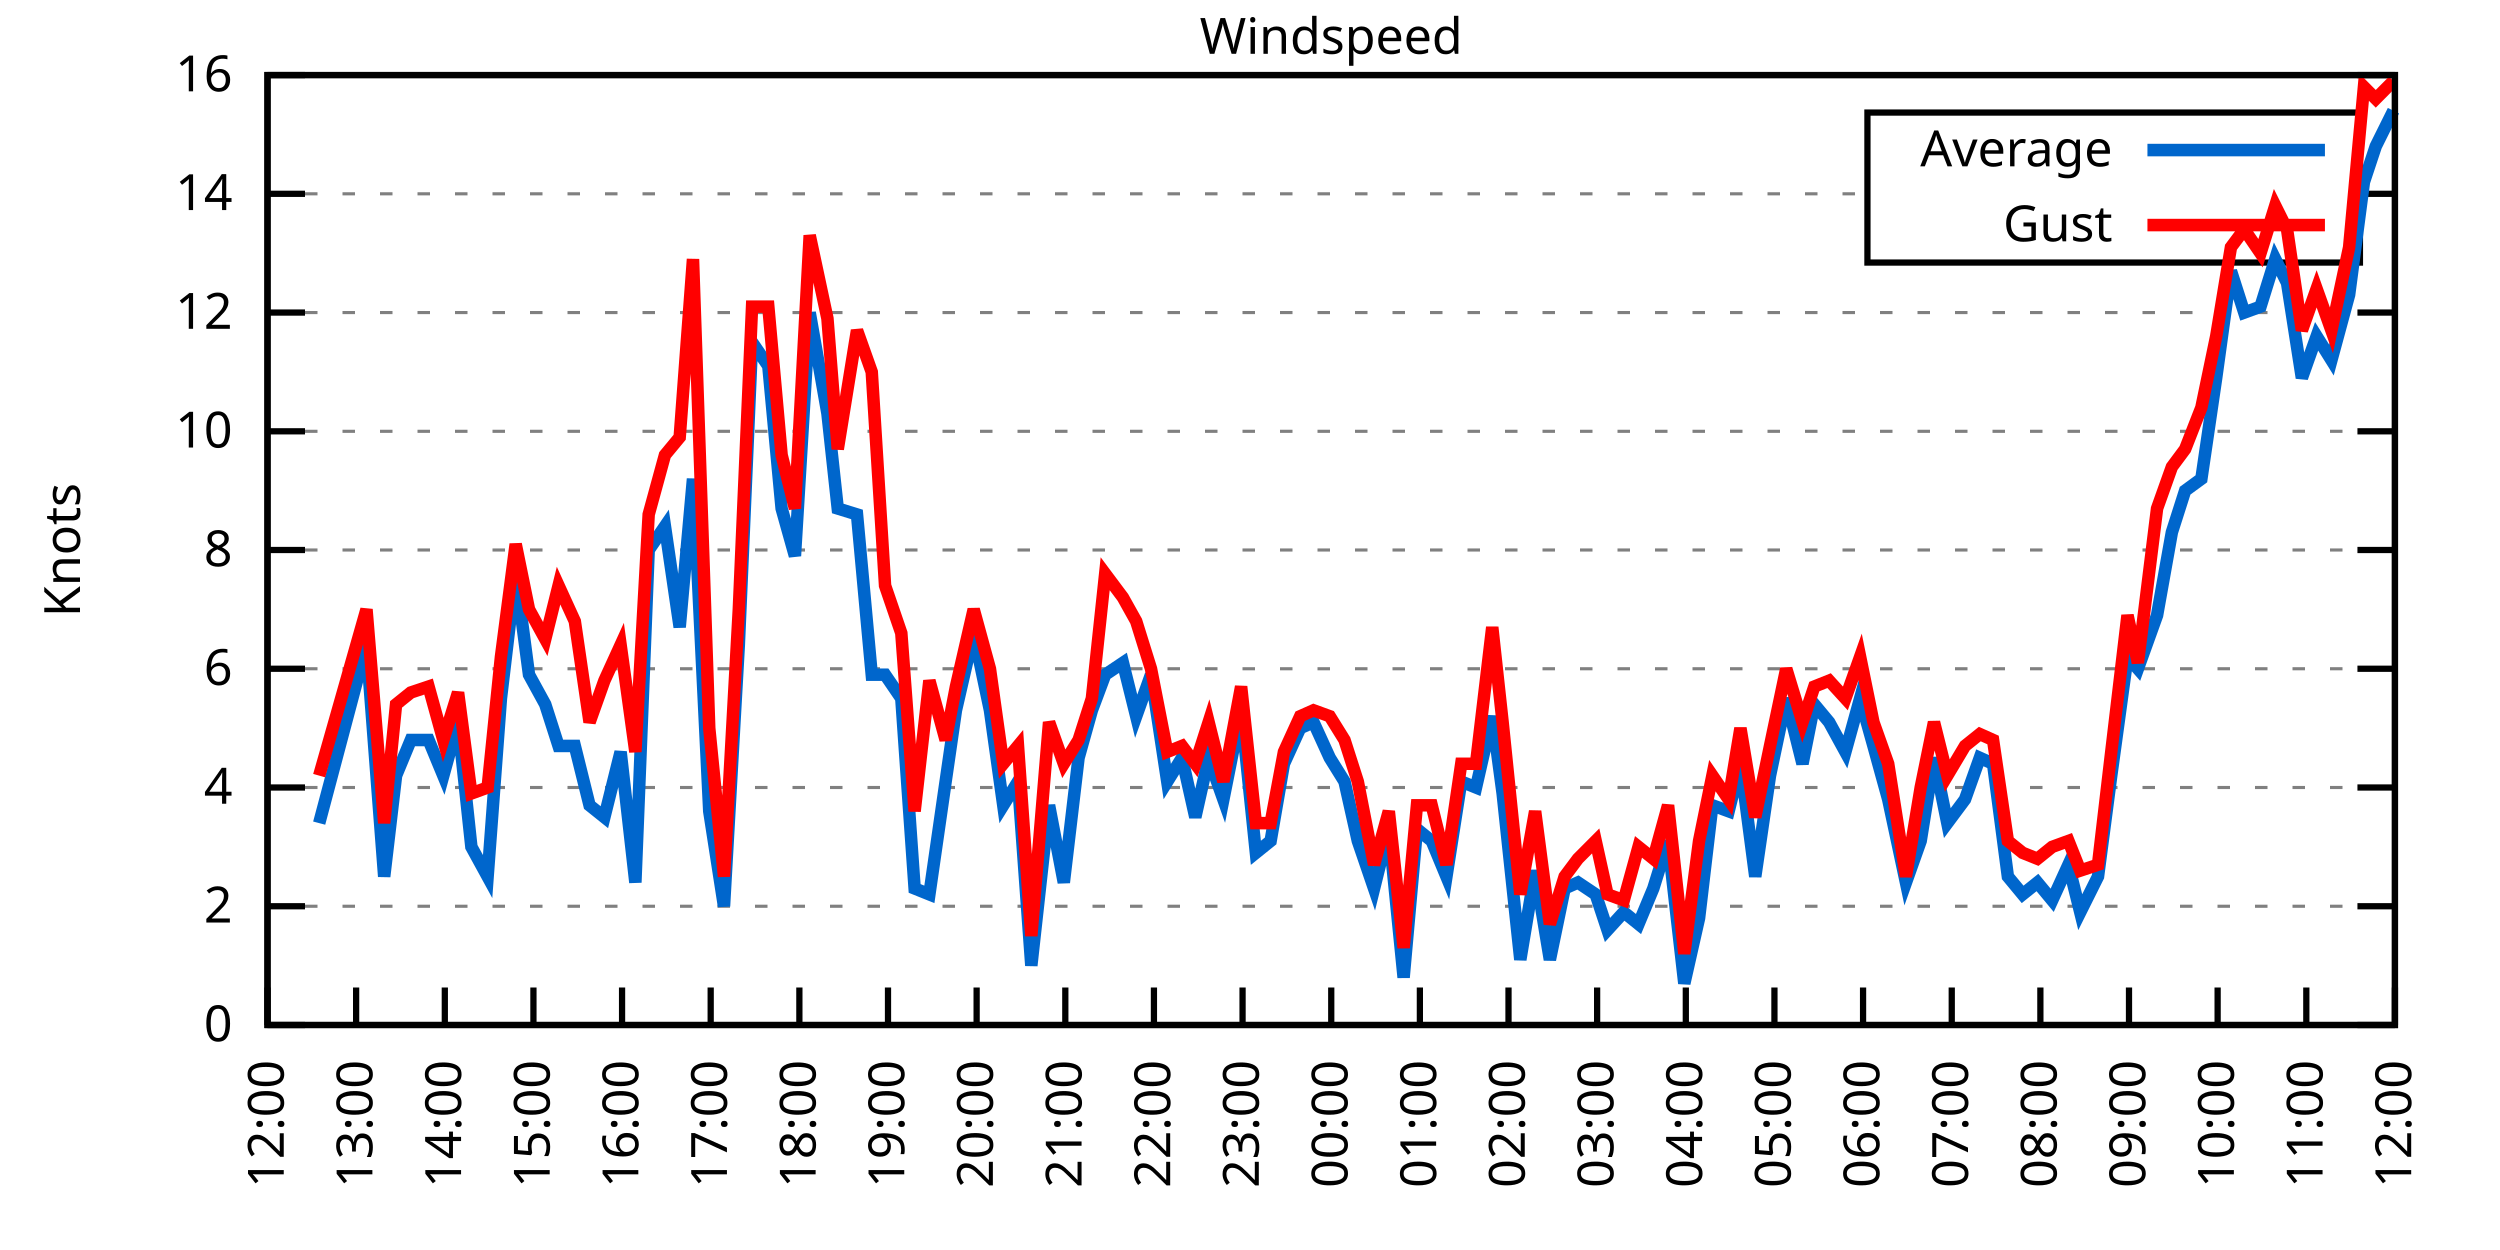
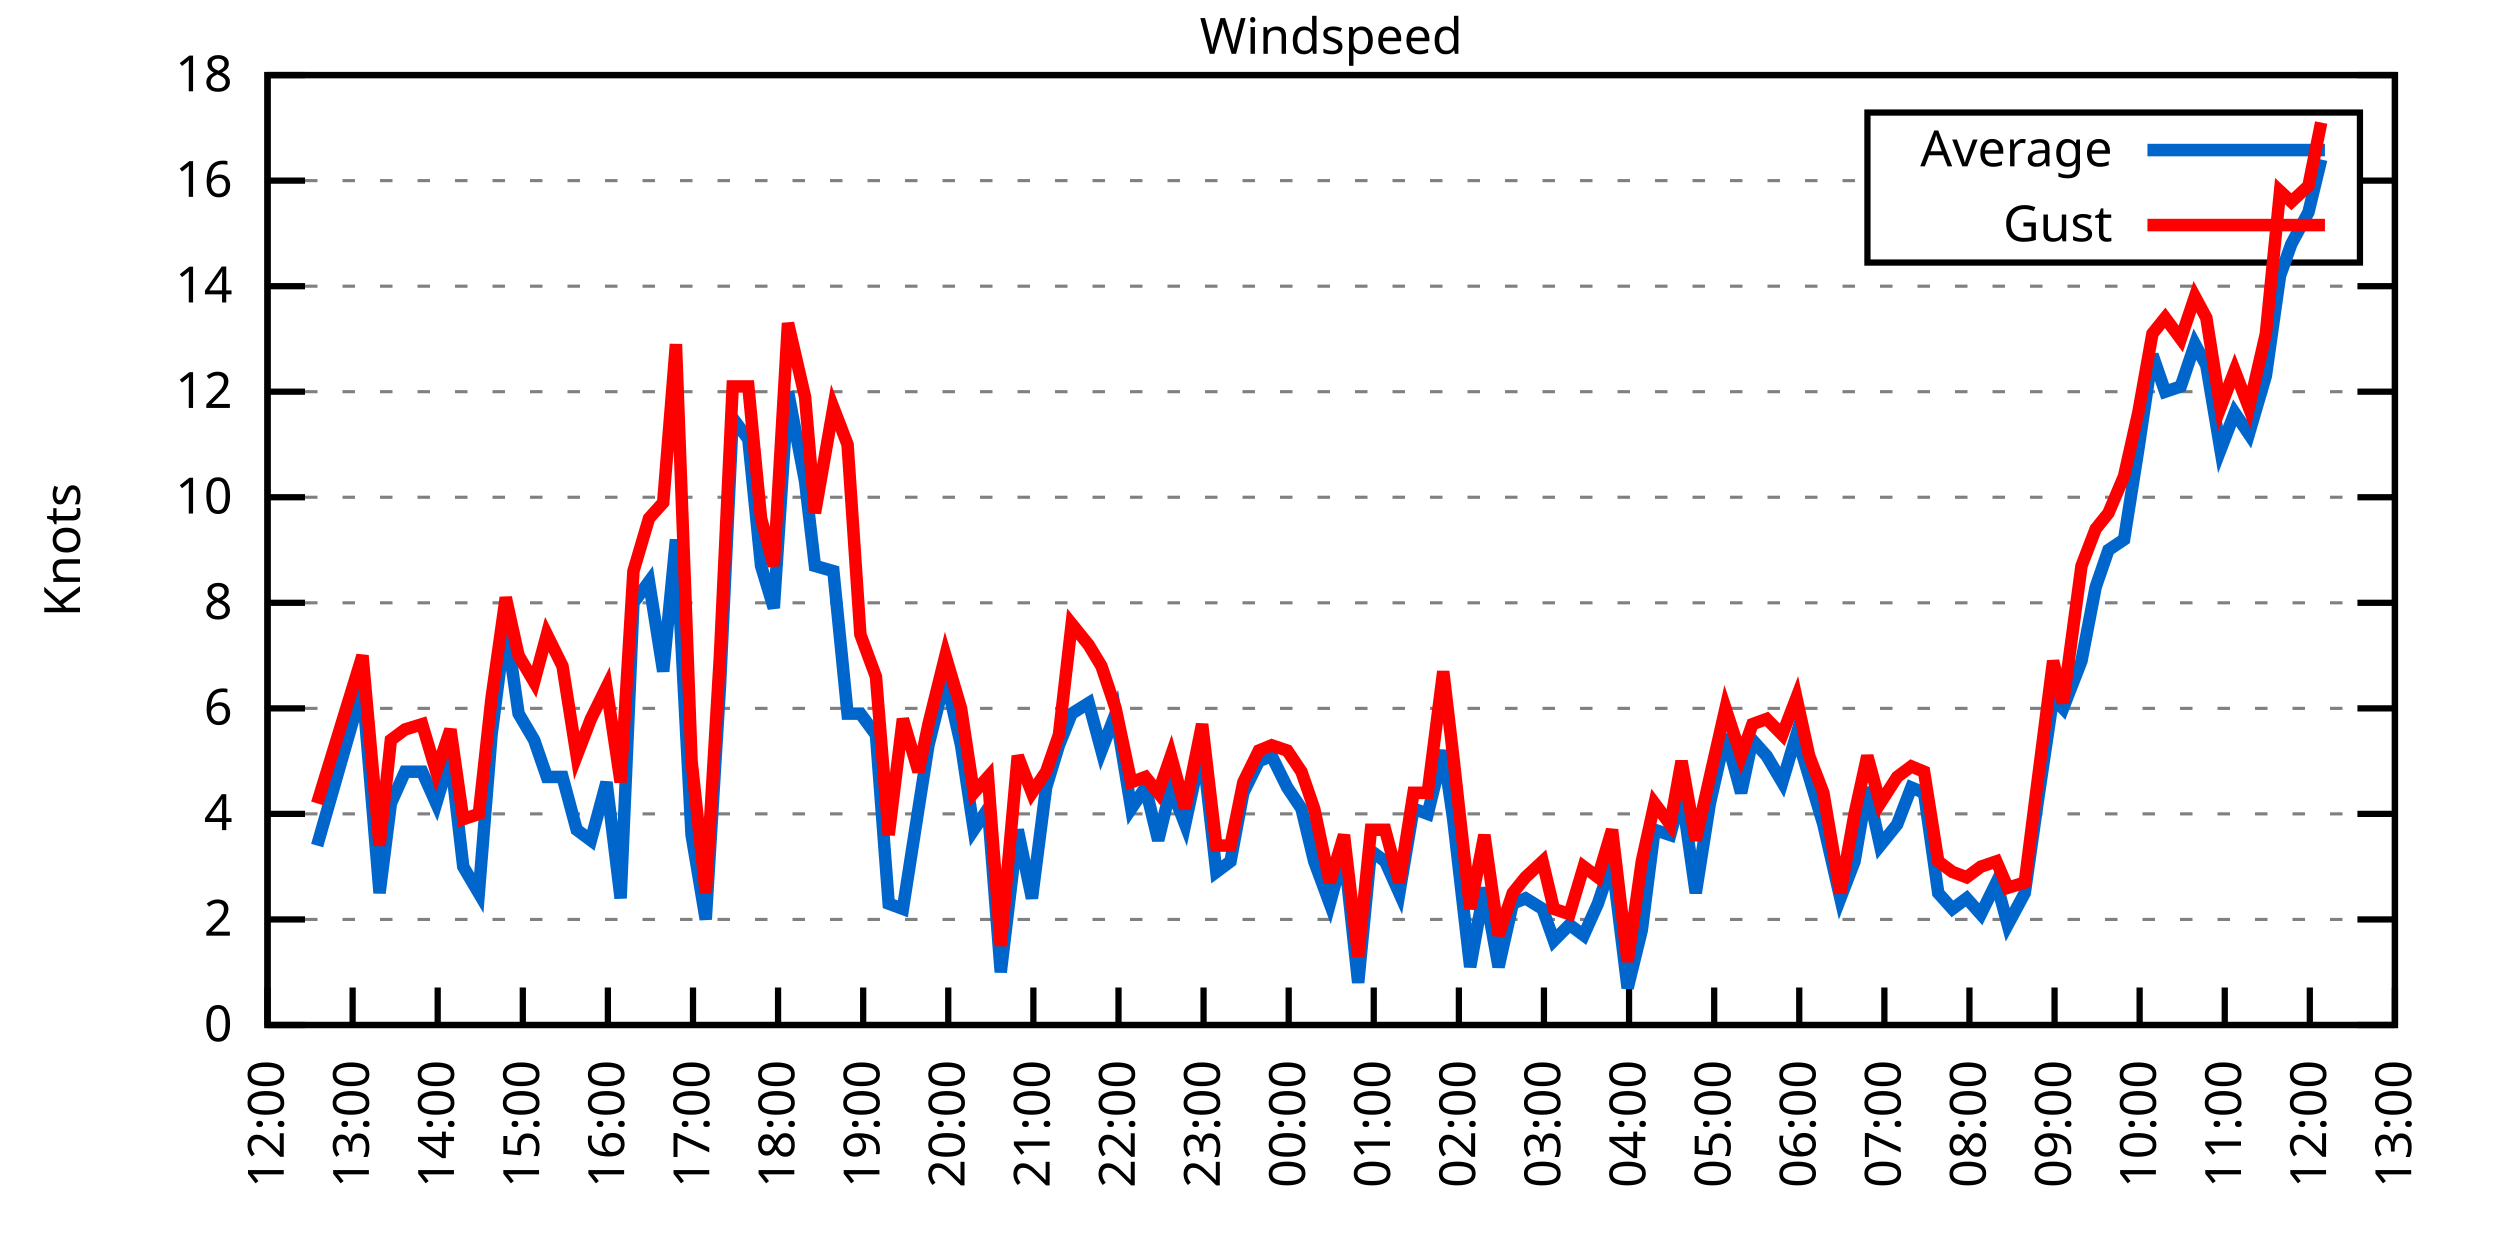
<svg xmlns="http://www.w3.org/2000/svg" xmlns:xlink="http://www.w3.org/1999/xlink" width="400" height="200" viewBox="0 0 400 200">
  <g id="gnuplot_canvas">
    <rect x="0" y="0" width="400" height="200" fill="none" />
    <defs>
      <circle id="gpDot" r="0.5" stroke-width="0.5" stroke="currentColor" />
      <path id="gpPt0" stroke-width="0.333" stroke="currentColor" d="M-1,0 h2 M0,-1 v2" />
      <path id="gpPt1" stroke-width="0.333" stroke="currentColor" d="M-1,-1 L1,1 M1,-1 L-1,1" />
      <path id="gpPt2" stroke-width="0.333" stroke="currentColor" d="M-1,0 L1,0 M0,-1 L0,1 M-1,-1 L1,1 M-1,1 L1,-1" />
      <rect id="gpPt3" stroke-width="0.333" stroke="currentColor" x="-1" y="-1" width="2" height="2" />
      <rect id="gpPt4" stroke-width="0.333" stroke="currentColor" fill="currentColor" x="-1" y="-1" width="2" height="2" />
      <circle id="gpPt5" stroke-width="0.333" stroke="currentColor" cx="0" cy="0" r="1" />
      <use xlink:href="#gpPt5" id="gpPt6" fill="currentColor" stroke="none" />
      <path id="gpPt7" stroke-width="0.333" stroke="currentColor" d="M0,-1.33 L-1.33,0.67 L1.33,0.67 z" />
      <use xlink:href="#gpPt7" id="gpPt8" fill="currentColor" stroke="none" />
      <use xlink:href="#gpPt7" id="gpPt9" stroke="currentColor" transform="rotate(180)" />
      <use xlink:href="#gpPt9" id="gpPt10" fill="currentColor" stroke="none" />
      <use xlink:href="#gpPt3" id="gpPt11" stroke="currentColor" transform="rotate(45)" />
      <use xlink:href="#gpPt11" id="gpPt12" fill="currentColor" stroke="none" />
      <path id="gpPt13" stroke-width="0.333" stroke="currentColor" d="M0,1.330 L1.265,0.411 L0.782,-1.067 L-0.782,-1.076 L-1.265,0.411 z" />
      <use xlink:href="#gpPt13" id="gpPt14" fill="currentColor" stroke="none" />
      <filter id="textbox" filterUnits="objectBoundingBox" x="0" y="0" height="1" width="1">
        <feFlood flood-color="white" flood-opacity="1" result="bgnd" />
        <feComposite in="SourceGraphic" in2="bgnd" operator="atop" />
      </filter>
      <filter id="greybox" filterUnits="objectBoundingBox" x="0" y="0" height="1" width="1">
        <feFlood flood-color="lightgrey" flood-opacity="1" result="grey" />
        <feComposite in="SourceGraphic" in2="grey" operator="atop" />
      </filter>
    </defs>
    <g fill="none" color="white" stroke="currentColor" stroke-width="1.00" stroke-linecap="butt" stroke-linejoin="miter">
</g>
    <g fill="none" color="black" stroke="currentColor" stroke-width="1.00" stroke-linecap="butt" stroke-linejoin="miter">
      <g stroke="none" shape-rendering="crispEdges">
        <polygon fill="rgb(255, 255, 255)" points="42.80,164.00 383.18,164.00 383.18,12.02 42.80,12.02 " />
      </g>
    </g>
    <g fill="none" color="black" stroke="currentColor" stroke-width="1.00" stroke-linecap="butt" stroke-linejoin="miter">
</g>
    <g fill="none" color="black" stroke="black" stroke-width="0.50" stroke-linecap="butt" stroke-linejoin="miter">
</g>
    <g fill="none" color="gray" stroke="currentColor" stroke-width="0.50" stroke-linecap="butt" stroke-linejoin="miter">
      <path stroke="gray" stroke-dasharray="2,4" class="gridline" d="M42.80,164.00 L383.19,164.00  " />
    </g>
    <g fill="none" color="gray" stroke="gray" stroke-width="1.00" stroke-linecap="butt" stroke-linejoin="miter">
</g>
    <g fill="none" color="black" stroke="currentColor" stroke-width="1.00" stroke-linecap="butt" stroke-linejoin="miter">
      <path stroke="black" d="M42.80,164.00 L48.80,164.00 M383.19,164.00 L377.19,164.00  " />
      <g transform="translate(37.20,166.60)" stroke="none" fill="black" font-family="Sans" font-size="8.00" text-anchor="end">
        <text>
          <tspan font-family="Sans"> 0</tspan>
        </text>
      </g>
    </g>
    <g fill="none" color="black" stroke="currentColor" stroke-width="1.00" stroke-linecap="butt" stroke-linejoin="miter">
</g>
    <g fill="none" color="black" stroke="black" stroke-width="0.50" stroke-linecap="butt" stroke-linejoin="miter">
</g>
    <g fill="none" color="gray" stroke="currentColor" stroke-width="0.50" stroke-linecap="butt" stroke-linejoin="miter">
-       <path stroke="gray" stroke-dasharray="2,4" class="gridline" d="M42.80,145.00 L383.19,145.00  " />
-     </g>
-     <g fill="none" color="gray" stroke="gray" stroke-width="1.00" stroke-linecap="butt" stroke-linejoin="miter">
- </g>
-     <g fill="none" color="black" stroke="currentColor" stroke-width="1.00" stroke-linecap="butt" stroke-linejoin="miter">
-       <path stroke="black" d="M42.80,145.00 L48.80,145.00 M383.19,145.00 L377.19,145.00  " />
-       <g transform="translate(37.20,147.60)" stroke="none" fill="black" font-family="Sans" font-size="8.00" text-anchor="end">
+       <path stroke="gray" stroke-dasharray="2,4" class="gridline" d="M42.80,147.11 L383.19,147.11  " />
+     </g>
+     <g fill="none" color="gray" stroke="gray" stroke-width="1.00" stroke-linecap="butt" stroke-linejoin="miter">
+ </g>
+     <g fill="none" color="black" stroke="currentColor" stroke-width="1.00" stroke-linecap="butt" stroke-linejoin="miter">
+       <path stroke="black" d="M42.80,147.11 L48.80,147.11 M383.19,147.11 L377.19,147.11  " />
+       <g transform="translate(37.20,149.71)" stroke="none" fill="black" font-family="Sans" font-size="8.00" text-anchor="end">
        <text>
          <tspan font-family="Sans"> 2</tspan>
        </text>
      </g>
    </g>
    <g fill="none" color="black" stroke="currentColor" stroke-width="1.00" stroke-linecap="butt" stroke-linejoin="miter">
</g>
    <g fill="none" color="black" stroke="black" stroke-width="0.50" stroke-linecap="butt" stroke-linejoin="miter">
</g>
    <g fill="none" color="gray" stroke="currentColor" stroke-width="0.50" stroke-linecap="butt" stroke-linejoin="miter">
-       <path stroke="gray" stroke-dasharray="2,4" class="gridline" d="M42.80,126.00 L383.19,126.00  " />
-     </g>
-     <g fill="none" color="gray" stroke="gray" stroke-width="1.00" stroke-linecap="butt" stroke-linejoin="miter">
- </g>
-     <g fill="none" color="black" stroke="currentColor" stroke-width="1.00" stroke-linecap="butt" stroke-linejoin="miter">
-       <path stroke="black" d="M42.80,126.00 L48.80,126.00 M383.19,126.00 L377.19,126.00  " />
-       <g transform="translate(37.20,128.60)" stroke="none" fill="black" font-family="Sans" font-size="8.00" text-anchor="end">
+       <path stroke="gray" stroke-dasharray="2,4" class="gridline" d="M42.80,130.22 L383.19,130.22  " />
+     </g>
+     <g fill="none" color="gray" stroke="gray" stroke-width="1.00" stroke-linecap="butt" stroke-linejoin="miter">
+ </g>
+     <g fill="none" color="black" stroke="currentColor" stroke-width="1.00" stroke-linecap="butt" stroke-linejoin="miter">
+       <path stroke="black" d="M42.80,130.22 L48.80,130.22 M383.19,130.22 L377.19,130.22  " />
+       <g transform="translate(37.20,132.82)" stroke="none" fill="black" font-family="Sans" font-size="8.00" text-anchor="end">
        <text>
          <tspan font-family="Sans"> 4</tspan>
        </text>
      </g>
    </g>
    <g fill="none" color="black" stroke="currentColor" stroke-width="1.00" stroke-linecap="butt" stroke-linejoin="miter">
</g>
    <g fill="none" color="black" stroke="black" stroke-width="0.50" stroke-linecap="butt" stroke-linejoin="miter">
</g>
    <g fill="none" color="gray" stroke="currentColor" stroke-width="0.50" stroke-linecap="butt" stroke-linejoin="miter">
-       <path stroke="gray" stroke-dasharray="2,4" class="gridline" d="M42.80,107.00 L383.19,107.00  " />
-     </g>
-     <g fill="none" color="gray" stroke="gray" stroke-width="1.00" stroke-linecap="butt" stroke-linejoin="miter">
- </g>
-     <g fill="none" color="black" stroke="currentColor" stroke-width="1.00" stroke-linecap="butt" stroke-linejoin="miter">
-       <path stroke="black" d="M42.80,107.00 L48.80,107.00 M383.19,107.00 L377.19,107.00  " />
-       <g transform="translate(37.20,109.60)" stroke="none" fill="black" font-family="Sans" font-size="8.00" text-anchor="end">
+       <path stroke="gray" stroke-dasharray="2,4" class="gridline" d="M42.80,113.34 L383.19,113.34  " />
+     </g>
+     <g fill="none" color="gray" stroke="gray" stroke-width="1.00" stroke-linecap="butt" stroke-linejoin="miter">
+ </g>
+     <g fill="none" color="black" stroke="currentColor" stroke-width="1.00" stroke-linecap="butt" stroke-linejoin="miter">
+       <path stroke="black" d="M42.80,113.34 L48.80,113.34 M383.19,113.34 L377.19,113.34  " />
+       <g transform="translate(37.20,115.94)" stroke="none" fill="black" font-family="Sans" font-size="8.00" text-anchor="end">
        <text>
          <tspan font-family="Sans"> 6</tspan>
        </text>
      </g>
    </g>
    <g fill="none" color="black" stroke="currentColor" stroke-width="1.00" stroke-linecap="butt" stroke-linejoin="miter">
</g>
    <g fill="none" color="black" stroke="black" stroke-width="0.50" stroke-linecap="butt" stroke-linejoin="miter">
</g>
    <g fill="none" color="gray" stroke="currentColor" stroke-width="0.50" stroke-linecap="butt" stroke-linejoin="miter">
-       <path stroke="gray" stroke-dasharray="2,4" class="gridline" d="M42.80,88.00 L383.19,88.00  " />
-     </g>
-     <g fill="none" color="gray" stroke="gray" stroke-width="1.00" stroke-linecap="butt" stroke-linejoin="miter">
- </g>
-     <g fill="none" color="black" stroke="currentColor" stroke-width="1.00" stroke-linecap="butt" stroke-linejoin="miter">
-       <path stroke="black" d="M42.80,88.00 L48.80,88.00 M383.19,88.00 L377.19,88.00  " />
-       <g transform="translate(37.20,90.60)" stroke="none" fill="black" font-family="Sans" font-size="8.00" text-anchor="end">
+       <path stroke="gray" stroke-dasharray="2,4" class="gridline" d="M42.80,96.45 L383.19,96.45  " />
+     </g>
+     <g fill="none" color="gray" stroke="gray" stroke-width="1.00" stroke-linecap="butt" stroke-linejoin="miter">
+ </g>
+     <g fill="none" color="black" stroke="currentColor" stroke-width="1.00" stroke-linecap="butt" stroke-linejoin="miter">
+       <path stroke="black" d="M42.80,96.45 L48.80,96.45 M383.19,96.45 L377.19,96.45  " />
+       <g transform="translate(37.20,99.05)" stroke="none" fill="black" font-family="Sans" font-size="8.00" text-anchor="end">
        <text>
          <tspan font-family="Sans"> 8</tspan>
        </text>
      </g>
    </g>
    <g fill="none" color="black" stroke="currentColor" stroke-width="1.00" stroke-linecap="butt" stroke-linejoin="miter">
</g>
    <g fill="none" color="black" stroke="black" stroke-width="0.50" stroke-linecap="butt" stroke-linejoin="miter">
</g>
    <g fill="none" color="gray" stroke="currentColor" stroke-width="0.50" stroke-linecap="butt" stroke-linejoin="miter">
-       <path stroke="gray" stroke-dasharray="2,4" class="gridline" d="M42.80,69.01 L383.19,69.01  " />
-     </g>
-     <g fill="none" color="gray" stroke="gray" stroke-width="1.00" stroke-linecap="butt" stroke-linejoin="miter">
- </g>
-     <g fill="none" color="black" stroke="currentColor" stroke-width="1.00" stroke-linecap="butt" stroke-linejoin="miter">
-       <path stroke="black" d="M42.80,69.01 L48.80,69.01 M383.19,69.01 L377.19,69.01  " />
-       <g transform="translate(37.20,71.61)" stroke="none" fill="black" font-family="Sans" font-size="8.00" text-anchor="end">
+       <path stroke="gray" stroke-dasharray="2,4" class="gridline" d="M42.80,79.56 L383.19,79.56  " />
+     </g>
+     <g fill="none" color="gray" stroke="gray" stroke-width="1.00" stroke-linecap="butt" stroke-linejoin="miter">
+ </g>
+     <g fill="none" color="black" stroke="currentColor" stroke-width="1.00" stroke-linecap="butt" stroke-linejoin="miter">
+       <path stroke="black" d="M42.80,79.56 L48.80,79.56 M383.19,79.56 L377.19,79.56  " />
+       <g transform="translate(37.20,82.16)" stroke="none" fill="black" font-family="Sans" font-size="8.00" text-anchor="end">
        <text>
          <tspan font-family="Sans"> 10</tspan>
        </text>
      </g>
    </g>
    <g fill="none" color="black" stroke="currentColor" stroke-width="1.00" stroke-linecap="butt" stroke-linejoin="miter">
</g>
    <g fill="none" color="black" stroke="black" stroke-width="0.50" stroke-linecap="butt" stroke-linejoin="miter">
</g>
    <g fill="none" color="gray" stroke="currentColor" stroke-width="0.50" stroke-linecap="butt" stroke-linejoin="miter">
-       <path stroke="gray" stroke-dasharray="2,4" class="gridline" d="M42.80,50.01 L383.19,50.01  " />
-     </g>
-     <g fill="none" color="gray" stroke="gray" stroke-width="1.00" stroke-linecap="butt" stroke-linejoin="miter">
- </g>
-     <g fill="none" color="black" stroke="currentColor" stroke-width="1.00" stroke-linecap="butt" stroke-linejoin="miter">
-       <path stroke="black" d="M42.80,50.01 L48.80,50.01 M383.19,50.01 L377.19,50.01  " />
-       <g transform="translate(37.20,52.61)" stroke="none" fill="black" font-family="Sans" font-size="8.00" text-anchor="end">
+       <path stroke="gray" stroke-dasharray="2,4" class="gridline" d="M42.80,62.67 L383.19,62.67  " />
+     </g>
+     <g fill="none" color="gray" stroke="gray" stroke-width="1.00" stroke-linecap="butt" stroke-linejoin="miter">
+ </g>
+     <g fill="none" color="black" stroke="currentColor" stroke-width="1.00" stroke-linecap="butt" stroke-linejoin="miter">
+       <path stroke="black" d="M42.80,62.67 L48.80,62.67 M383.19,62.67 L377.19,62.67  " />
+       <g transform="translate(37.20,65.27)" stroke="none" fill="black" font-family="Sans" font-size="8.00" text-anchor="end">
        <text>
          <tspan font-family="Sans"> 12</tspan>
        </text>
      </g>
    </g>
    <g fill="none" color="black" stroke="currentColor" stroke-width="1.00" stroke-linecap="butt" stroke-linejoin="miter">
</g>
    <g fill="none" color="black" stroke="black" stroke-width="0.50" stroke-linecap="butt" stroke-linejoin="miter">
</g>
    <g fill="none" color="gray" stroke="currentColor" stroke-width="0.50" stroke-linecap="butt" stroke-linejoin="miter">
-       <path stroke="gray" stroke-dasharray="2,4" class="gridline" d="M42.80,31.01 L298.79,31.01 M377.59,31.01 L383.19,31.01  " />
-     </g>
-     <g fill="none" color="gray" stroke="gray" stroke-width="1.00" stroke-linecap="butt" stroke-linejoin="miter">
- </g>
-     <g fill="none" color="black" stroke="currentColor" stroke-width="1.00" stroke-linecap="butt" stroke-linejoin="miter">
-       <path stroke="black" d="M42.80,31.01 L48.80,31.01 M383.19,31.01 L377.19,31.01  " />
-       <g transform="translate(37.20,33.61)" stroke="none" fill="black" font-family="Sans" font-size="8.00" text-anchor="end">
+       <path stroke="gray" stroke-dasharray="2,4" class="gridline" d="M42.80,45.79 L383.19,45.79  " />
+     </g>
+     <g fill="none" color="gray" stroke="gray" stroke-width="1.00" stroke-linecap="butt" stroke-linejoin="miter">
+ </g>
+     <g fill="none" color="black" stroke="currentColor" stroke-width="1.00" stroke-linecap="butt" stroke-linejoin="miter">
+       <path stroke="black" d="M42.80,45.79 L48.80,45.79 M383.19,45.79 L377.19,45.79  " />
+       <g transform="translate(37.20,48.39)" stroke="none" fill="black" font-family="Sans" font-size="8.00" text-anchor="end">
        <text>
          <tspan font-family="Sans"> 14</tspan>
+         </text>
+       </g>
+     </g>
+     <g fill="none" color="black" stroke="currentColor" stroke-width="1.00" stroke-linecap="butt" stroke-linejoin="miter">
+ </g>
+     <g fill="none" color="black" stroke="black" stroke-width="0.50" stroke-linecap="butt" stroke-linejoin="miter">
+ </g>
+     <g fill="none" color="gray" stroke="currentColor" stroke-width="0.50" stroke-linecap="butt" stroke-linejoin="miter">
+       <path stroke="gray" stroke-dasharray="2,4" class="gridline" d="M42.80,28.90 L298.79,28.90 M377.59,28.90 L383.19,28.90  " />
+     </g>
+     <g fill="none" color="gray" stroke="gray" stroke-width="1.00" stroke-linecap="butt" stroke-linejoin="miter">
+ </g>
+     <g fill="none" color="black" stroke="currentColor" stroke-width="1.00" stroke-linecap="butt" stroke-linejoin="miter">
+       <path stroke="black" d="M42.80,28.90 L48.80,28.90 M383.19,28.90 L377.19,28.90  " />
+       <g transform="translate(37.20,31.50)" stroke="none" fill="black" font-family="Sans" font-size="8.00" text-anchor="end">
+         <text>
+           <tspan font-family="Sans"> 16</tspan>
        </text>
      </g>
    </g>
    <g fill="none" color="black" stroke="currentColor" stroke-width="1.00" stroke-linecap="butt" stroke-linejoin="miter">
</g>
    <g fill="none" color="black" stroke="black" stroke-width="0.50" stroke-linecap="butt" stroke-linejoin="miter">
</g>
    <g fill="none" color="gray" stroke="currentColor" stroke-width="0.50" stroke-linecap="butt" stroke-linejoin="miter">
      <path stroke="gray" stroke-dasharray="2,4" class="gridline" d="M42.80,12.01 L383.19,12.01  " />
    </g>
    <g fill="none" color="gray" stroke="gray" stroke-width="1.00" stroke-linecap="butt" stroke-linejoin="miter">
</g>
    <g fill="none" color="black" stroke="currentColor" stroke-width="1.00" stroke-linecap="butt" stroke-linejoin="miter">
      <path stroke="black" d="M42.80,12.01 L48.80,12.01 M383.19,12.01 L377.19,12.01  " />
      <g transform="translate(37.20,14.61)" stroke="none" fill="black" font-family="Sans" font-size="8.00" text-anchor="end">
        <text>
-           <tspan font-family="Sans"> 16</tspan>
+           <tspan font-family="Sans"> 18</tspan>
        </text>
      </g>
    </g>
    <g fill="none" color="black" stroke="currentColor" stroke-width="1.00" stroke-linecap="butt" stroke-linejoin="miter">
      <path stroke="black" d="M42.80,164.00 L42.80,158.00  " />
      <g transform="translate(45.40,169.60) rotate(270.00)" stroke="none" fill="black" font-family="Sans" font-size="8.00" text-anchor="end">
        <text>
          <tspan font-family="Sans">12:00</tspan>
        </text>
      </g>
    </g>
    <g fill="none" color="black" stroke="currentColor" stroke-width="1.00" stroke-linecap="butt" stroke-linejoin="miter">
-       <path stroke="black" d="M56.98,164.00 L56.98,158.00  " />
-       <g transform="translate(59.58,169.60) rotate(270.00)" stroke="none" fill="black" font-family="Sans" font-size="8.00" text-anchor="end">
+       <path stroke="black" d="M56.42,164.00 L56.42,158.00  " />
+       <g transform="translate(59.02,169.60) rotate(270.00)" stroke="none" fill="black" font-family="Sans" font-size="8.00" text-anchor="end">
        <text>
          <tspan font-family="Sans">13:00</tspan>
        </text>
      </g>
    </g>
    <g fill="none" color="black" stroke="currentColor" stroke-width="1.00" stroke-linecap="butt" stroke-linejoin="miter">
-       <path stroke="black" d="M71.17,164.00 L71.17,158.00  " />
-       <g transform="translate(73.77,169.60) rotate(270.00)" stroke="none" fill="black" font-family="Sans" font-size="8.00" text-anchor="end">
+       <path stroke="black" d="M70.03,164.00 L70.03,158.00  " />
+       <g transform="translate(72.63,169.60) rotate(270.00)" stroke="none" fill="black" font-family="Sans" font-size="8.00" text-anchor="end">
        <text>
          <tspan font-family="Sans">14:00</tspan>
        </text>
      </g>
    </g>
    <g fill="none" color="black" stroke="currentColor" stroke-width="1.00" stroke-linecap="butt" stroke-linejoin="miter">
-       <path stroke="black" d="M85.35,164.00 L85.35,158.00  " />
-       <g transform="translate(87.95,169.60) rotate(270.00)" stroke="none" fill="black" font-family="Sans" font-size="8.00" text-anchor="end">
+       <path stroke="black" d="M83.65,164.00 L83.65,158.00  " />
+       <g transform="translate(86.25,169.60) rotate(270.00)" stroke="none" fill="black" font-family="Sans" font-size="8.00" text-anchor="end">
        <text>
          <tspan font-family="Sans">15:00</tspan>
        </text>
      </g>
    </g>
    <g fill="none" color="black" stroke="currentColor" stroke-width="1.00" stroke-linecap="butt" stroke-linejoin="miter">
-       <path stroke="black" d="M99.53,164.00 L99.53,158.00  " />
-       <g transform="translate(102.13,169.60) rotate(270.00)" stroke="none" fill="black" font-family="Sans" font-size="8.00" text-anchor="end">
+       <path stroke="black" d="M97.26,164.00 L97.26,158.00  " />
+       <g transform="translate(99.86,169.60) rotate(270.00)" stroke="none" fill="black" font-family="Sans" font-size="8.00" text-anchor="end">
        <text>
          <tspan font-family="Sans">16:00</tspan>
        </text>
      </g>
    </g>
    <g fill="none" color="black" stroke="currentColor" stroke-width="1.00" stroke-linecap="butt" stroke-linejoin="miter">
-       <path stroke="black" d="M113.71,164.00 L113.71,158.00  " />
-       <g transform="translate(116.31,169.60) rotate(270.00)" stroke="none" fill="black" font-family="Sans" font-size="8.00" text-anchor="end">
+       <path stroke="black" d="M110.88,164.00 L110.88,158.00  " />
+       <g transform="translate(113.48,169.60) rotate(270.00)" stroke="none" fill="black" font-family="Sans" font-size="8.00" text-anchor="end">
        <text>
          <tspan font-family="Sans">17:00</tspan>
        </text>
      </g>
    </g>
    <g fill="none" color="black" stroke="currentColor" stroke-width="1.00" stroke-linecap="butt" stroke-linejoin="miter">
-       <path stroke="black" d="M127.90,164.00 L127.90,158.00  " />
-       <g transform="translate(130.50,169.60) rotate(270.00)" stroke="none" fill="black" font-family="Sans" font-size="8.00" text-anchor="end">
+       <path stroke="black" d="M124.49,164.00 L124.49,158.00  " />
+       <g transform="translate(127.09,169.60) rotate(270.00)" stroke="none" fill="black" font-family="Sans" font-size="8.00" text-anchor="end">
        <text>
          <tspan font-family="Sans">18:00</tspan>
        </text>
      </g>
    </g>
    <g fill="none" color="black" stroke="currentColor" stroke-width="1.00" stroke-linecap="butt" stroke-linejoin="miter">
-       <path stroke="black" d="M142.08,164.00 L142.08,158.00  " />
-       <g transform="translate(144.68,169.60) rotate(270.00)" stroke="none" fill="black" font-family="Sans" font-size="8.00" text-anchor="end">
+       <path stroke="black" d="M138.11,164.00 L138.11,158.00  " />
+       <g transform="translate(140.71,169.60) rotate(270.00)" stroke="none" fill="black" font-family="Sans" font-size="8.00" text-anchor="end">
        <text>
          <tspan font-family="Sans">19:00</tspan>
        </text>
      </g>
    </g>
    <g fill="none" color="black" stroke="currentColor" stroke-width="1.00" stroke-linecap="butt" stroke-linejoin="miter">
-       <path stroke="black" d="M156.26,164.00 L156.26,158.00  " />
-       <g transform="translate(158.86,169.60) rotate(270.00)" stroke="none" fill="black" font-family="Sans" font-size="8.00" text-anchor="end">
+       <path stroke="black" d="M151.72,164.00 L151.72,158.00  " />
+       <g transform="translate(154.32,169.60) rotate(270.00)" stroke="none" fill="black" font-family="Sans" font-size="8.00" text-anchor="end">
        <text>
          <tspan font-family="Sans">20:00</tspan>
        </text>
      </g>
    </g>
    <g fill="none" color="black" stroke="currentColor" stroke-width="1.00" stroke-linecap="butt" stroke-linejoin="miter">
-       <path stroke="black" d="M170.45,164.00 L170.45,158.00  " />
-       <g transform="translate(173.05,169.60) rotate(270.00)" stroke="none" fill="black" font-family="Sans" font-size="8.00" text-anchor="end">
+       <path stroke="black" d="M165.34,164.00 L165.34,158.00  " />
+       <g transform="translate(167.94,169.60) rotate(270.00)" stroke="none" fill="black" font-family="Sans" font-size="8.00" text-anchor="end">
        <text>
          <tspan font-family="Sans">21:00</tspan>
        </text>
      </g>
    </g>
    <g fill="none" color="black" stroke="currentColor" stroke-width="1.00" stroke-linecap="butt" stroke-linejoin="miter">
-       <path stroke="black" d="M184.63,164.00 L184.63,158.00  " />
-       <g transform="translate(187.23,169.60) rotate(270.00)" stroke="none" fill="black" font-family="Sans" font-size="8.00" text-anchor="end">
+       <path stroke="black" d="M178.96,164.00 L178.96,158.00  " />
+       <g transform="translate(181.56,169.60) rotate(270.00)" stroke="none" fill="black" font-family="Sans" font-size="8.00" text-anchor="end">
        <text>
          <tspan font-family="Sans">22:00</tspan>
        </text>
      </g>
    </g>
    <g fill="none" color="black" stroke="currentColor" stroke-width="1.00" stroke-linecap="butt" stroke-linejoin="miter">
-       <path stroke="black" d="M198.81,164.00 L198.81,158.00  " />
-       <g transform="translate(201.41,169.60) rotate(270.00)" stroke="none" fill="black" font-family="Sans" font-size="8.00" text-anchor="end">
+       <path stroke="black" d="M192.57,164.00 L192.57,158.00  " />
+       <g transform="translate(195.17,169.60) rotate(270.00)" stroke="none" fill="black" font-family="Sans" font-size="8.00" text-anchor="end">
        <text>
          <tspan font-family="Sans">23:00</tspan>
        </text>
      </g>
    </g>
    <g fill="none" color="black" stroke="currentColor" stroke-width="1.00" stroke-linecap="butt" stroke-linejoin="miter">
-       <path stroke="black" d="M213.00,164.00 L213.00,158.00  " />
-       <g transform="translate(215.60,169.60) rotate(270.00)" stroke="none" fill="black" font-family="Sans" font-size="8.00" text-anchor="end">
+       <path stroke="black" d="M206.19,164.00 L206.19,158.00  " />
+       <g transform="translate(208.79,169.60) rotate(270.00)" stroke="none" fill="black" font-family="Sans" font-size="8.00" text-anchor="end">
        <text>
          <tspan font-family="Sans">00:00</tspan>
        </text>
      </g>
    </g>
    <g fill="none" color="black" stroke="currentColor" stroke-width="1.00" stroke-linecap="butt" stroke-linejoin="miter">
-       <path stroke="black" d="M227.18,164.00 L227.18,158.00  " />
-       <g transform="translate(229.78,169.60) rotate(270.00)" stroke="none" fill="black" font-family="Sans" font-size="8.00" text-anchor="end">
+       <path stroke="black" d="M219.80,164.00 L219.80,158.00  " />
+       <g transform="translate(222.40,169.60) rotate(270.00)" stroke="none" fill="black" font-family="Sans" font-size="8.00" text-anchor="end">
        <text>
          <tspan font-family="Sans">01:00</tspan>
        </text>
      </g>
    </g>
    <g fill="none" color="black" stroke="currentColor" stroke-width="1.00" stroke-linecap="butt" stroke-linejoin="miter">
-       <path stroke="black" d="M241.36,164.00 L241.36,158.00  " />
-       <g transform="translate(243.96,169.60) rotate(270.00)" stroke="none" fill="black" font-family="Sans" font-size="8.00" text-anchor="end">
+       <path stroke="black" d="M233.42,164.00 L233.42,158.00  " />
+       <g transform="translate(236.02,169.60) rotate(270.00)" stroke="none" fill="black" font-family="Sans" font-size="8.00" text-anchor="end">
        <text>
          <tspan font-family="Sans">02:00</tspan>
        </text>
      </g>
    </g>
    <g fill="none" color="black" stroke="currentColor" stroke-width="1.00" stroke-linecap="butt" stroke-linejoin="miter">
-       <path stroke="black" d="M255.54,164.00 L255.54,158.00  " />
-       <g transform="translate(258.14,169.60) rotate(270.00)" stroke="none" fill="black" font-family="Sans" font-size="8.00" text-anchor="end">
+       <path stroke="black" d="M247.03,164.00 L247.03,158.00  " />
+       <g transform="translate(249.63,169.60) rotate(270.00)" stroke="none" fill="black" font-family="Sans" font-size="8.00" text-anchor="end">
        <text>
          <tspan font-family="Sans">03:00</tspan>
        </text>
      </g>
    </g>
    <g fill="none" color="black" stroke="currentColor" stroke-width="1.00" stroke-linecap="butt" stroke-linejoin="miter">
-       <path stroke="black" d="M269.73,164.00 L269.73,158.00  " />
-       <g transform="translate(272.33,169.60) rotate(270.00)" stroke="none" fill="black" font-family="Sans" font-size="8.00" text-anchor="end">
+       <path stroke="black" d="M260.65,164.00 L260.65,158.00  " />
+       <g transform="translate(263.25,169.60) rotate(270.00)" stroke="none" fill="black" font-family="Sans" font-size="8.00" text-anchor="end">
        <text>
          <tspan font-family="Sans">04:00</tspan>
        </text>
      </g>
    </g>
    <g fill="none" color="black" stroke="currentColor" stroke-width="1.00" stroke-linecap="butt" stroke-linejoin="miter">
-       <path stroke="black" d="M283.91,164.00 L283.91,158.00  " />
-       <g transform="translate(286.51,169.60) rotate(270.00)" stroke="none" fill="black" font-family="Sans" font-size="8.00" text-anchor="end">
+       <path stroke="black" d="M274.27,164.00 L274.27,158.00  " />
+       <g transform="translate(276.87,169.60) rotate(270.00)" stroke="none" fill="black" font-family="Sans" font-size="8.00" text-anchor="end">
        <text>
          <tspan font-family="Sans">05:00</tspan>
        </text>
      </g>
    </g>
    <g fill="none" color="black" stroke="currentColor" stroke-width="1.00" stroke-linecap="butt" stroke-linejoin="miter">
-       <path stroke="black" d="M298.09,164.00 L298.09,158.00  " />
-       <g transform="translate(300.69,169.60) rotate(270.00)" stroke="none" fill="black" font-family="Sans" font-size="8.00" text-anchor="end">
+       <path stroke="black" d="M287.88,164.00 L287.88,158.00  " />
+       <g transform="translate(290.48,169.60) rotate(270.00)" stroke="none" fill="black" font-family="Sans" font-size="8.00" text-anchor="end">
        <text>
          <tspan font-family="Sans">06:00</tspan>
        </text>
      </g>
    </g>
    <g fill="none" color="black" stroke="currentColor" stroke-width="1.00" stroke-linecap="butt" stroke-linejoin="miter">
-       <path stroke="black" d="M312.28,164.00 L312.28,158.00  " />
-       <g transform="translate(314.88,169.60) rotate(270.00)" stroke="none" fill="black" font-family="Sans" font-size="8.00" text-anchor="end">
+       <path stroke="black" d="M301.50,164.00 L301.50,158.00  " />
+       <g transform="translate(304.10,169.60) rotate(270.00)" stroke="none" fill="black" font-family="Sans" font-size="8.00" text-anchor="end">
        <text>
          <tspan font-family="Sans">07:00</tspan>
        </text>
      </g>
    </g>
    <g fill="none" color="black" stroke="currentColor" stroke-width="1.00" stroke-linecap="butt" stroke-linejoin="miter">
-       <path stroke="black" d="M326.46,164.00 L326.46,158.00  " />
-       <g transform="translate(329.06,169.60) rotate(270.00)" stroke="none" fill="black" font-family="Sans" font-size="8.00" text-anchor="end">
+       <path stroke="black" d="M315.11,164.00 L315.11,158.00  " />
+       <g transform="translate(317.71,169.60) rotate(270.00)" stroke="none" fill="black" font-family="Sans" font-size="8.00" text-anchor="end">
        <text>
          <tspan font-family="Sans">08:00</tspan>
        </text>
      </g>
    </g>
    <g fill="none" color="black" stroke="currentColor" stroke-width="1.00" stroke-linecap="butt" stroke-linejoin="miter">
-       <path stroke="black" d="M340.64,164.00 L340.64,158.00  " />
-       <g transform="translate(343.24,169.60) rotate(270.00)" stroke="none" fill="black" font-family="Sans" font-size="8.00" text-anchor="end">
+       <path stroke="black" d="M328.73,164.00 L328.73,158.00  " />
+       <g transform="translate(331.33,169.60) rotate(270.00)" stroke="none" fill="black" font-family="Sans" font-size="8.00" text-anchor="end">
        <text>
          <tspan font-family="Sans">09:00</tspan>
        </text>
      </g>
    </g>
    <g fill="none" color="black" stroke="currentColor" stroke-width="1.00" stroke-linecap="butt" stroke-linejoin="miter">
-       <path stroke="black" d="M354.82,164.00 L354.82,158.00  " />
-       <g transform="translate(357.42,169.60) rotate(270.00)" stroke="none" fill="black" font-family="Sans" font-size="8.00" text-anchor="end">
+       <path stroke="black" d="M342.34,164.00 L342.34,158.00  " />
+       <g transform="translate(344.94,169.60) rotate(270.00)" stroke="none" fill="black" font-family="Sans" font-size="8.00" text-anchor="end">
        <text>
          <tspan font-family="Sans">10:00</tspan>
        </text>
      </g>
    </g>
    <g fill="none" color="black" stroke="currentColor" stroke-width="1.00" stroke-linecap="butt" stroke-linejoin="miter">
-       <path stroke="black" d="M369.01,164.00 L369.01,158.00  " />
-       <g transform="translate(371.61,169.60) rotate(270.00)" stroke="none" fill="black" font-family="Sans" font-size="8.00" text-anchor="end">
+       <path stroke="black" d="M355.96,164.00 L355.96,158.00  " />
+       <g transform="translate(358.56,169.60) rotate(270.00)" stroke="none" fill="black" font-family="Sans" font-size="8.00" text-anchor="end">
        <text>
          <tspan font-family="Sans">11:00</tspan>
+         </text>
+       </g>
+     </g>
+     <g fill="none" color="black" stroke="currentColor" stroke-width="1.00" stroke-linecap="butt" stroke-linejoin="miter">
+       <path stroke="black" d="M369.57,164.00 L369.57,158.00  " />
+       <g transform="translate(372.17,169.60) rotate(270.00)" stroke="none" fill="black" font-family="Sans" font-size="8.00" text-anchor="end">
+         <text>
+           <tspan font-family="Sans">12:00</tspan>
        </text>
      </g>
    </g>
    <g fill="none" color="black" stroke="currentColor" stroke-width="1.00" stroke-linecap="butt" stroke-linejoin="miter">
      <path stroke="black" d="M383.19,164.00 L383.19,158.00  " />
      <g transform="translate(385.79,169.60) rotate(270.00)" stroke="none" fill="black" font-family="Sans" font-size="8.00" text-anchor="end">
        <text>
-           <tspan font-family="Sans">12:00</tspan>
+           <tspan font-family="Sans">13:00</tspan>
        </text>
      </g>
    </g>
    <g fill="none" color="black" stroke="currentColor" stroke-width="1.00" stroke-linecap="butt" stroke-linejoin="miter">
</g>
    <g fill="none" color="black" stroke="currentColor" stroke-width="1.00" stroke-linecap="butt" stroke-linejoin="miter">
      <path stroke="black" d="M42.80,12.01 L42.80,164.00 L383.19,164.00 L383.19,12.01 L42.80,12.01 Z  " />
    </g>
    <g fill="none" color="black" stroke="currentColor" stroke-width="1.00" stroke-linecap="butt" stroke-linejoin="miter">
</g>
    <g fill="none" color="black" stroke="currentColor" stroke-width="1.00" stroke-linecap="butt" stroke-linejoin="miter">
      <path stroke="black" d="M298.79,42.01 L298.79,18.01 L377.59,18.01 L377.59,42.01 L298.79,42.01 Z  " />
    </g>
    <g id="Windspeed_plot_1">
      <g fill="none" color="white" stroke="black" stroke-width="2.00" stroke-linecap="butt" stroke-linejoin="miter">
</g>
      <g fill="none" color="black" stroke="currentColor" stroke-width="2.00" stroke-linecap="butt" stroke-linejoin="miter">
        <g transform="translate(337.99,26.61)" stroke="none" fill="black" font-family="Sans" font-size="8.00" text-anchor="end">
          <text>
            <tspan font-family="Sans">Average</tspan>
          </text>
        </g>
      </g>
      <g fill="none" color="black" stroke="currentColor" stroke-width="2.00" stroke-linecap="butt" stroke-linejoin="miter">
-         <path stroke="rgb(  0, 102, 204)" d="M343.59,24.01 L371.99,24.01 M51.07,131.70 L58.64,103.20 L61.47,140.25 L63.37,124.10 L65.73,118.40 L68.57,118.40   L70.93,124.10 L73.29,115.55 L75.42,135.50 L78.02,140.25 L80.15,111.75 L82.51,91.80 L84.64,107.95 L87.24,112.70   L89.37,119.35 L91.97,119.35 L94.33,128.85 L96.70,130.75 L99.30,120.30 L101.66,141.20 L103.79,88.00 L106.39,84.21   L108.75,100.35 L110.88,76.61 L113.48,129.80 L115.84,145.00 L118.21,103.20 L120.33,54.76 L122.93,58.56 L125.06,81.36   L127.19,88.95 L129.55,50.01 L132.39,66.16 L134.04,81.36 L137.12,82.31 L139.48,107.95 L141.61,107.95 L144.21,111.75   L146.34,142.15 L148.70,143.10 L151.30,125.05 L152.95,113.65 L155.79,101.30 L158.39,113.65 L160.52,128.85 L162.88,125.05   L165.01,154.50 L167.85,128.85 L170.21,141.20 L172.57,121.25 L174.70,113.65 L176.83,107.95 L179.67,106.05 L181.79,114.60   L184.16,107.95 L186.76,125.05 L189.12,121.25 L191.25,130.75 L193.38,121.25 L195.74,127.90 L198.58,113.65 L200.94,136.45   L203.30,134.55 L205.43,122.20 L208.03,116.50 L210.16,115.55 L212.76,121.25 L215.12,125.05 L217.25,134.55 L219.85,142.15   L222.21,132.65 L224.58,156.40 L226.71,132.65 L229.07,134.55 L231.43,140.25 L233.80,125.05 L236.16,126.00 L238.76,114.60   L240.42,126.95 L243.25,153.55 L245.62,139.30 L247.98,153.55 L250.34,142.15 L252.47,141.20 L255.31,143.10 L257.20,148.80   L259.80,145.95 L262.16,147.85 L264.53,142.15 L266.89,134.55 L269.49,157.35 L271.85,146.90 L273.98,128.85 L276.58,129.80   L278.47,122.20 L280.84,140.25 L283.20,124.10 L285.80,111.75 L288.40,122.20 L290.29,112.70 L292.66,115.55 L295.26,120.30   L297.62,111.75 L299.75,119.35 L302.11,127.90 L304.95,141.20 L307.31,134.55 L309.44,121.25 L311.57,131.70 L314.40,127.90   L316.77,121.25 L318.89,122.20 L321.26,140.25 L323.62,143.10 L325.99,141.20 L328.35,144.05 L330.95,138.35 L332.84,145.95   L335.68,140.25 L337.80,124.10 L340.40,105.10 L342.06,107.00 L345.13,98.45 L347.50,85.16 L349.62,78.51 L352.22,76.61   L354.59,60.46 L356.95,43.36 L359.08,50.01 L361.68,49.06 L364.04,41.46 L365.93,45.26 L368.30,60.46 L370.66,53.81   L373.03,57.61 L375.86,47.16 L378.23,29.11 L380.12,23.41 L382.95,17.71  " />
+         <path stroke="rgb(  0, 102, 204)" d="M343.59,24.01 L371.99,24.01 M50.74,135.29 L58.00,109.96 L60.73,142.89 L62.54,128.54 L64.81,123.47 L67.54,123.47   L69.80,128.54 L72.07,120.94 L74.12,138.67 L76.61,142.89 L78.65,117.56 L80.92,99.83 L82.97,114.18 L85.46,118.40   L87.50,124.31 L90.00,124.31 L92.27,132.76 L94.54,134.45 L97.04,125.16 L99.30,143.73 L101.35,96.45 L103.84,93.07   L106.11,107.43 L108.15,86.32 L110.65,133.60 L112.92,147.11 L115.19,109.96 L117.23,66.90 L119.73,70.27 L121.77,90.54   L123.81,97.29 L126.08,62.67 L128.81,77.03 L130.39,90.54 L133.34,91.38 L135.61,114.18 L137.66,114.18 L140.15,117.56   L142.19,144.58 L144.46,145.42 L146.96,129.38 L148.55,119.25 L151.27,108.27 L153.77,119.25 L155.81,132.76 L158.08,129.38   L160.12,155.56 L162.84,132.76 L165.11,143.73 L167.38,126.00 L169.43,119.25 L171.47,114.18 L174.19,112.49 L176.23,120.09   L178.50,114.18 L181.00,129.38 L183.27,126.00 L185.31,134.45 L187.35,126.00 L189.62,131.91 L192.34,119.25 L194.61,139.51   L196.88,137.82 L198.93,126.85 L201.42,121.78 L203.46,120.94 L205.96,126.00 L208.23,129.38 L210.27,137.82 L212.77,144.58   L215.04,136.14 L217.31,157.24 L219.35,136.14 L221.62,137.82 L223.89,142.89 L226.16,129.38 L228.43,130.22 L230.92,120.09   L232.51,131.07 L235.23,154.71 L237.50,142.05 L239.77,154.71 L242.04,144.58 L244.08,143.73 L246.81,145.42 L248.62,150.49   L251.12,147.96 L253.39,149.65 L255.66,144.58 L257.93,137.82 L260.42,158.09 L262.69,148.80 L264.73,132.76 L267.23,133.60   L269.05,126.85 L271.32,142.89 L273.58,128.54 L276.08,117.56 L278.58,126.85 L280.39,118.40 L282.66,120.94 L285.16,125.16   L287.43,117.56 L289.47,124.31 L291.74,131.91 L294.46,143.73 L296.73,137.82 L298.77,126.00 L300.82,135.29 L303.54,131.91   L305.81,126.00 L307.85,126.85 L310.12,142.89 L312.39,145.42 L314.66,143.73 L316.93,146.27 L319.42,141.20 L321.24,147.96   L323.96,142.89 L326.00,128.54 L328.50,111.65 L330.09,113.34 L333.04,105.74 L335.31,93.92 L337.35,88.00 L339.85,86.32   L342.12,71.96 L344.39,56.76 L346.43,62.67 L348.92,61.83 L351.19,55.07 L353.01,58.45 L355.28,71.96 L357.55,66.05   L359.82,69.43 L362.54,60.14 L364.81,44.10 L366.62,39.03 L369.35,33.96 L371.39,25.52  " />
      </g>
    </g>
    <g id="Windspeed_plot_2">
      <g fill="none" color="black" stroke="currentColor" stroke-width="2.00" stroke-linecap="butt" stroke-linejoin="miter">
        <g transform="translate(337.99,38.61)" stroke="none" fill="black" font-family="Sans" font-size="8.00" text-anchor="end">
          <text>
            <tspan font-family="Sans">Gust</tspan>
          </text>
        </g>
      </g>
      <g fill="none" color="black" stroke="currentColor" stroke-width="2.00" stroke-linecap="butt" stroke-linejoin="miter">
-         <path stroke="rgb(255,   0,   0)" d="M343.59,36.01 L371.99,36.01 M51.07,124.10 L58.64,97.50 L61.47,131.70 L63.37,112.70 L65.73,110.80 L68.57,109.85   L70.93,118.40 L73.29,110.80 L75.42,126.95 L78.02,126.00 L80.15,105.10 L82.51,87.06 L84.64,97.50 L87.24,102.25   L89.37,93.70 L91.97,99.40 L94.33,115.55 L96.70,108.90 L99.30,103.20 L101.66,120.30 L103.79,82.31 L106.39,72.81   L108.75,69.96 L110.88,41.46 L113.48,116.50 L115.84,140.25 L118.21,97.50 L120.33,49.06 L122.93,49.06 L125.06,72.81   L127.19,81.36 L129.55,37.66 L132.39,50.96 L134.04,71.86 L137.12,52.86 L139.48,59.51 L141.61,93.70 L144.21,101.30   L146.34,129.80 L148.70,108.90 L151.30,118.40 L152.95,109.85 L155.79,97.50 L158.39,107.00 L160.52,122.20 L162.88,119.35   L165.01,149.75 L167.85,115.55 L170.21,122.20 L172.57,118.40 L174.70,111.75 L176.83,91.80 L179.67,95.60 L181.79,99.40   L184.16,107.00 L186.76,120.30 L189.12,119.35 L191.25,122.20 L193.38,115.55 L195.74,125.05 L198.58,109.85 L200.94,131.70   L203.30,131.70 L205.43,120.30 L208.03,114.60 L210.16,113.65 L212.76,114.60 L215.12,118.40 L217.25,125.05 L219.85,138.35   L222.21,129.80 L224.58,151.65 L226.71,128.85 L229.07,128.85 L231.43,138.35 L233.80,122.20 L236.16,122.20 L238.76,100.35   L240.42,115.55 L243.25,143.10 L245.62,129.80 L247.98,147.85 L250.34,140.25 L252.47,137.40 L255.31,134.55 L257.20,143.10   L259.80,144.05 L262.16,135.50 L264.53,137.40 L266.89,128.85 L269.49,152.60 L271.85,134.55 L273.98,124.10 L276.58,127.90   L278.47,116.50 L280.84,130.75 L283.20,119.35 L285.80,107.00 L288.40,115.55 L290.29,109.85 L292.66,108.90 L295.26,111.75   L297.62,105.10 L299.75,115.55 L302.11,122.20 L304.95,140.25 L307.31,126.00 L309.44,115.55 L311.57,124.10 L314.40,119.35   L316.77,117.45 L318.89,118.40 L321.26,134.55 L323.62,136.45 L325.99,137.40 L328.35,135.50 L330.95,134.55 L332.84,139.30   L335.68,138.35 L337.80,120.30 L340.40,98.45 L342.06,106.05 L345.13,81.36 L347.50,74.71 L349.62,71.86 L352.22,65.21   L354.59,53.81 L356.95,39.56 L359.08,36.71 L361.68,40.51 L364.04,32.91 L365.93,36.71 L368.30,52.86 L370.66,46.21   L373.03,52.86 L375.86,39.56 L378.23,13.91 L380.12,15.81 L382.95,12.96  " />
+         <path stroke="rgb(255,   0,   0)" d="M343.59,36.01 L371.99,36.01 M50.74,128.54 L58.00,104.89 L60.73,135.29 L62.54,118.40 L64.81,116.71 L67.54,115.87   L69.80,123.47 L72.07,116.71 L74.12,131.07 L76.61,130.22 L78.65,111.65 L80.92,95.60 L82.97,104.89 L85.46,109.11   L87.50,101.52 L90.00,106.58 L92.27,120.94 L94.54,115.03 L97.04,109.96 L99.30,125.16 L101.35,91.38 L103.84,82.94   L106.11,80.41 L108.15,55.07 L110.65,121.78 L112.92,142.89 L115.19,104.89 L117.23,61.83 L119.73,61.83 L121.77,82.94   L123.81,90.54 L126.08,51.70 L128.81,63.52 L130.39,82.09 L133.34,65.21 L135.61,71.12 L137.66,101.52 L140.15,108.27   L142.19,133.60 L144.46,115.03 L146.96,123.47 L148.55,115.87 L151.27,104.89 L153.77,113.34 L155.81,126.85 L158.08,124.31   L160.12,151.33 L162.84,120.94 L165.11,126.85 L167.38,123.47 L169.43,117.56 L171.47,99.83 L174.19,103.20 L176.23,106.58   L178.50,113.34 L181.00,125.16 L183.27,124.31 L185.31,126.85 L187.35,120.94 L189.62,129.38 L192.34,115.87 L194.61,135.29   L196.88,135.29 L198.93,125.16 L201.42,120.09 L203.46,119.25 L205.96,120.09 L208.23,123.47 L210.27,129.38 L212.77,141.20   L215.04,133.60 L217.31,153.02 L219.35,132.76 L221.62,132.76 L223.89,141.20 L226.16,126.85 L228.43,126.85 L230.92,107.43   L232.51,120.94 L235.23,145.42 L237.50,133.60 L239.77,149.65 L242.04,142.89 L244.08,140.36 L246.81,137.82 L248.62,145.42   L251.12,146.27 L253.39,138.67 L255.66,140.36 L257.93,132.76 L260.42,153.87 L262.69,137.82 L264.73,128.54 L267.23,131.91   L269.05,121.78 L271.32,134.45 L273.58,124.31 L276.08,113.34 L278.58,120.94 L280.39,115.87 L282.66,115.03 L285.16,117.56   L287.43,111.65 L289.47,120.94 L291.74,126.85 L294.46,142.89 L296.73,130.22 L298.77,120.94 L300.82,128.54 L303.54,124.31   L305.81,122.62 L307.85,123.47 L310.12,137.82 L312.39,139.51 L314.66,140.36 L316.93,138.67 L319.42,137.82 L321.24,142.05   L323.96,141.20 L326.00,125.16 L328.50,105.74 L330.09,112.49 L333.04,90.54 L335.31,84.63 L337.35,82.09 L339.85,76.18   L342.12,66.05 L344.39,53.39 L346.43,50.85 L348.92,54.23 L351.19,47.47 L353.01,50.85 L355.28,65.21 L357.55,59.30   L359.82,65.21 L362.54,53.39 L364.81,30.59 L366.62,32.28 L369.35,29.74 L371.39,19.61  " />
      </g>
    </g>
    <g fill="none" color="black" stroke="currentColor" stroke-width="2.00" stroke-linecap="butt" stroke-linejoin="miter">
</g>
    <g fill="none" color="black" stroke="black" stroke-width="1.00" stroke-linecap="butt" stroke-linejoin="miter">
</g>
    <g fill="none" color="black" stroke="currentColor" stroke-width="1.00" stroke-linecap="butt" stroke-linejoin="miter">
      <path stroke="black" d="M42.80,12.01 L42.80,164.00 L383.19,164.00 L383.19,12.01 L42.80,12.01 Z  " />
      <g transform="translate(12.80,88.01) rotate(270.00)" stroke="none" fill="black" font-family="Sans" font-size="8.00" text-anchor="middle">
        <text>
          <tspan font-family="Sans">Knots</tspan>
        </text>
      </g>
    </g>
    <g fill="none" color="black" stroke="currentColor" stroke-width="1.00" stroke-linecap="butt" stroke-linejoin="miter">
</g>
    <g fill="none" color="black" stroke="currentColor" stroke-width="1.00" stroke-linecap="butt" stroke-linejoin="miter">
      <g transform="translate(212.99,8.61)" stroke="none" fill="black" font-family="Sans" font-size="8.00" text-anchor="middle">
        <text>
          <tspan font-family="Sans">Windspeed</tspan>
        </text>
      </g>
    </g>
    <g fill="none" color="black" stroke="currentColor" stroke-width="1.00" stroke-linecap="butt" stroke-linejoin="miter">
</g>
  </g>
</svg>
